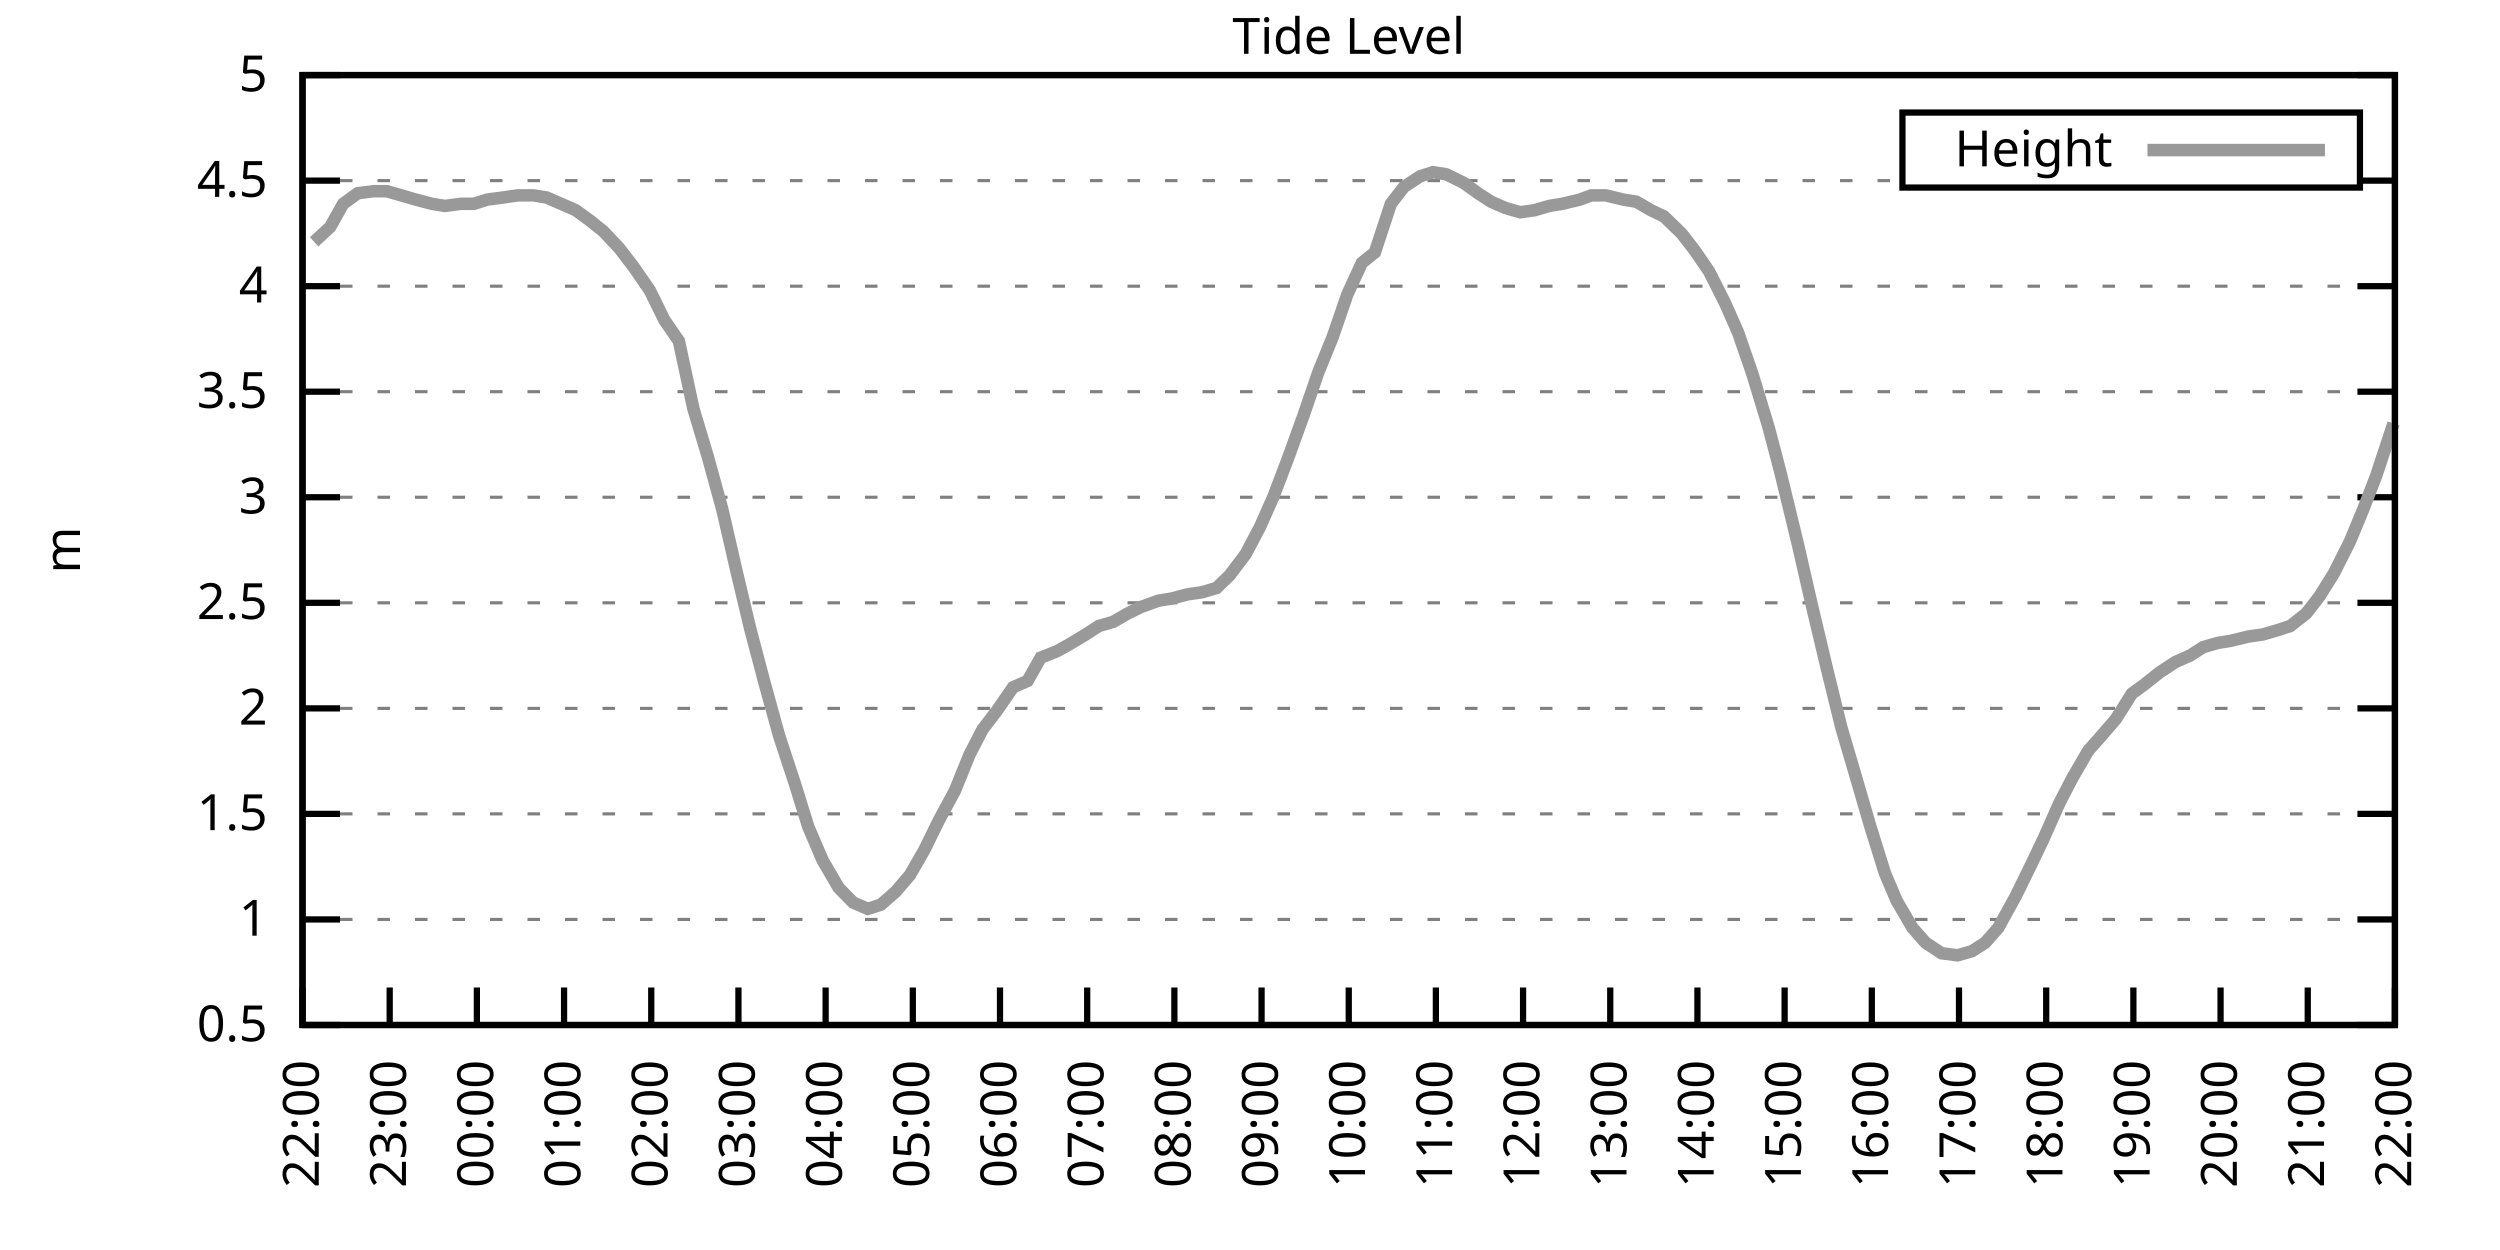
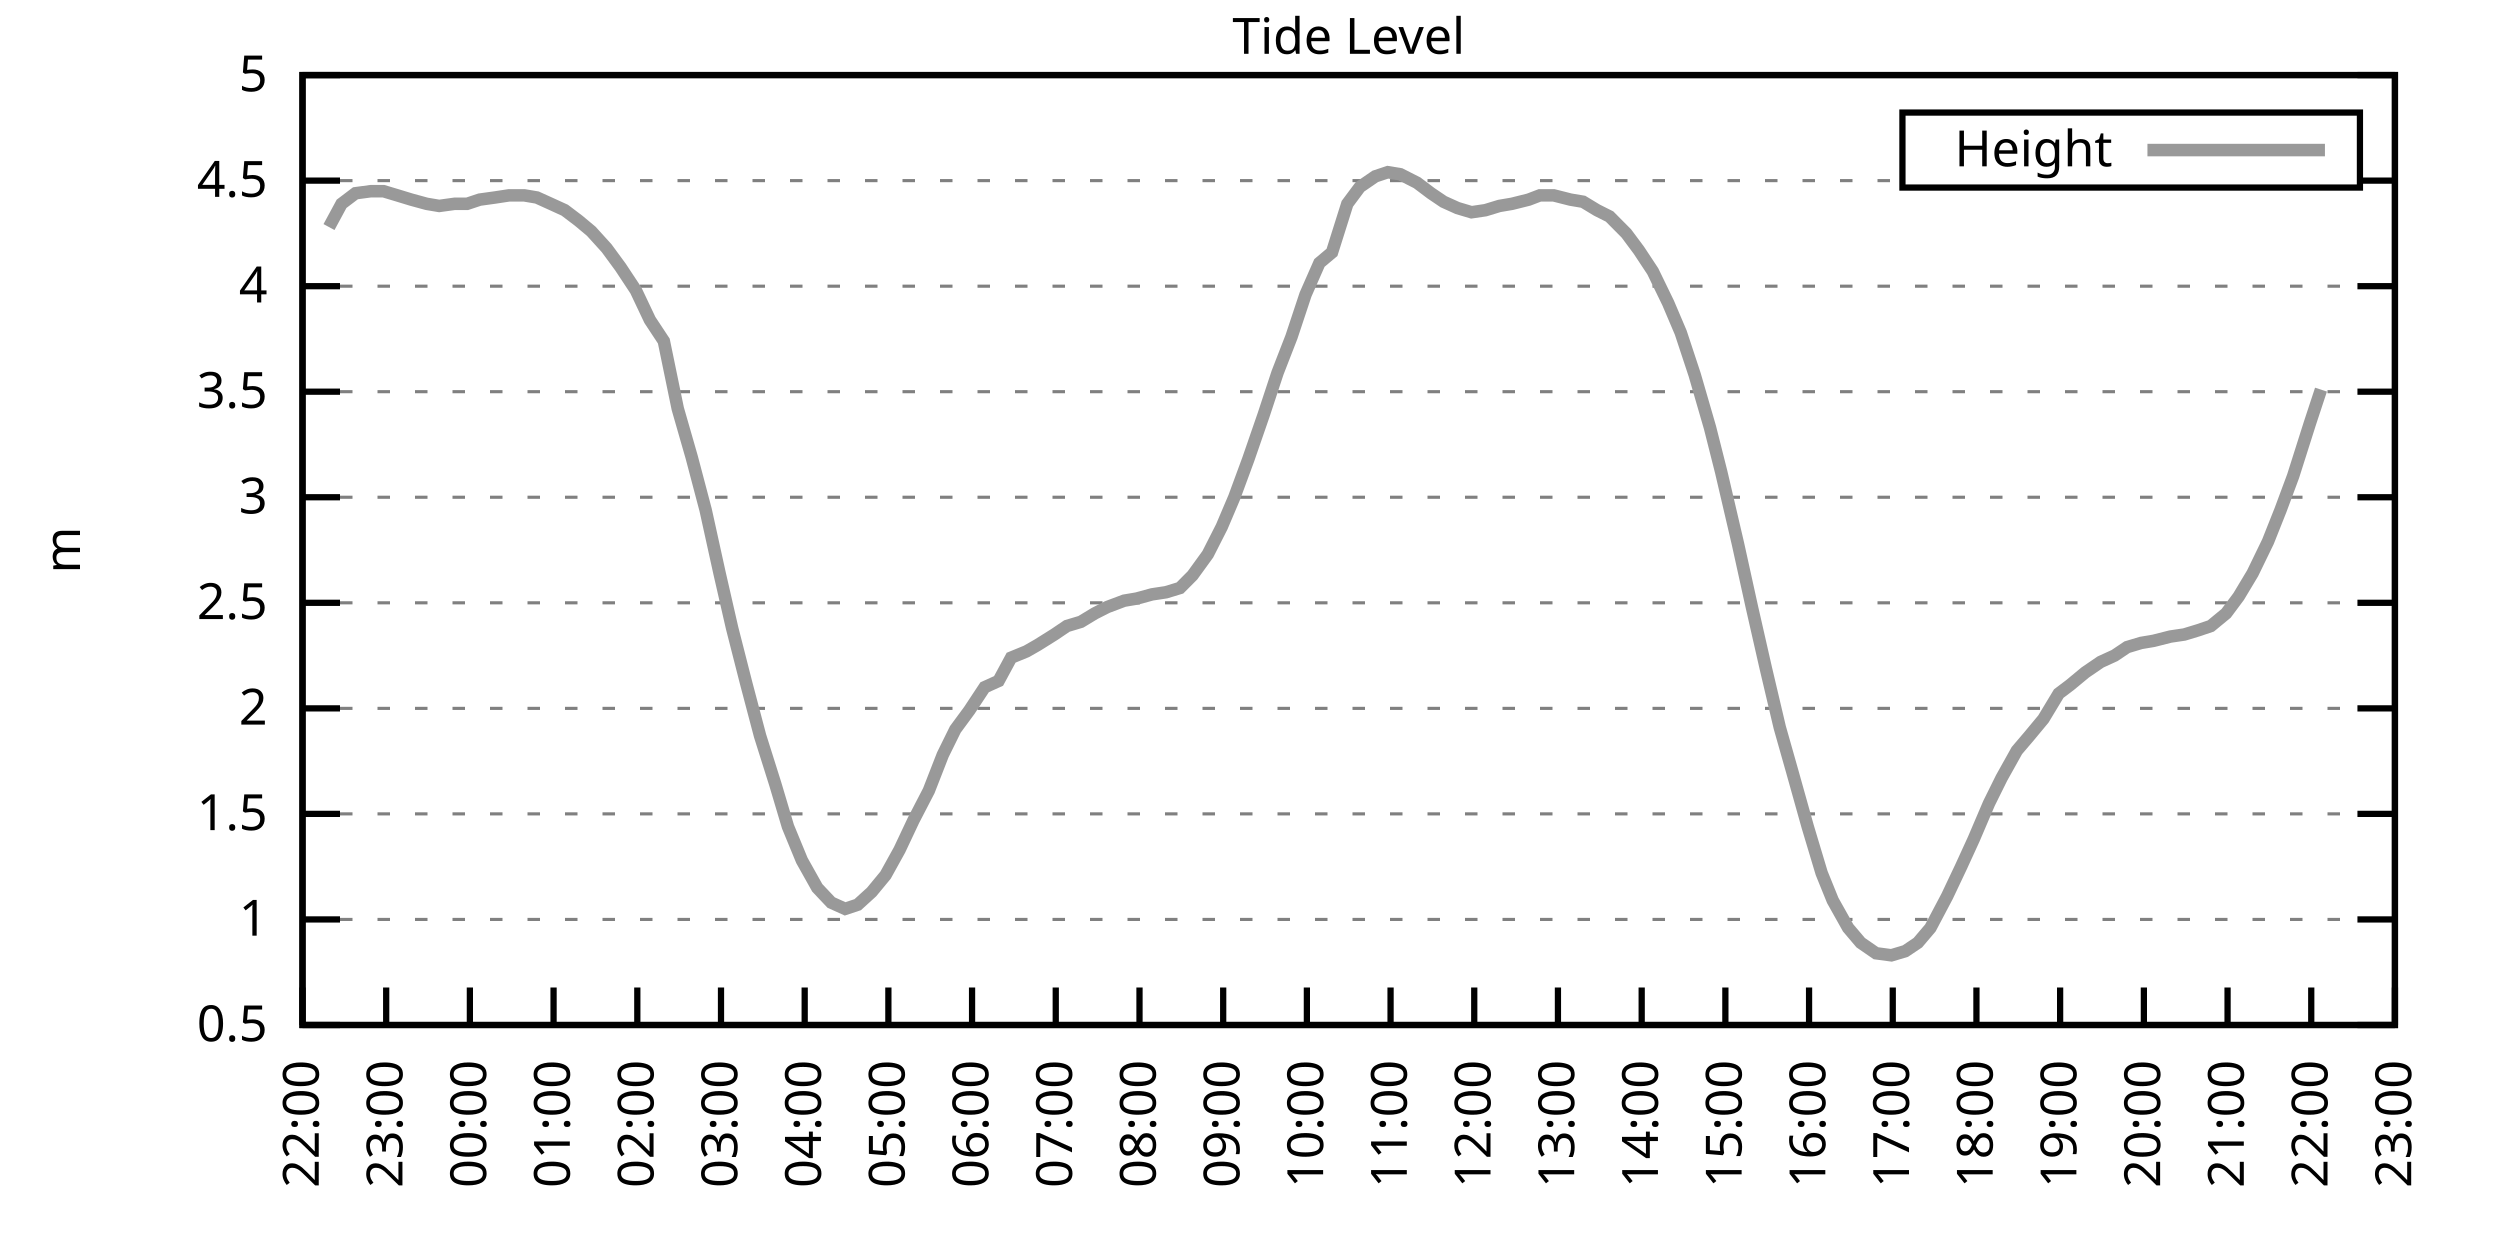
<svg xmlns="http://www.w3.org/2000/svg" xmlns:xlink="http://www.w3.org/1999/xlink" width="400" height="200" viewBox="0 0 400 200">
  <g id="gnuplot_canvas">
    <rect x="0" y="0" width="400" height="200" fill="none" />
    <defs>
      <circle id="gpDot" r="0.5" stroke-width="0.5" stroke="currentColor" />
      <path id="gpPt0" stroke-width="0.333" stroke="currentColor" d="M-1,0 h2 M0,-1 v2" />
      <path id="gpPt1" stroke-width="0.333" stroke="currentColor" d="M-1,-1 L1,1 M1,-1 L-1,1" />
      <path id="gpPt2" stroke-width="0.333" stroke="currentColor" d="M-1,0 L1,0 M0,-1 L0,1 M-1,-1 L1,1 M-1,1 L1,-1" />
      <rect id="gpPt3" stroke-width="0.333" stroke="currentColor" x="-1" y="-1" width="2" height="2" />
      <rect id="gpPt4" stroke-width="0.333" stroke="currentColor" fill="currentColor" x="-1" y="-1" width="2" height="2" />
      <circle id="gpPt5" stroke-width="0.333" stroke="currentColor" cx="0" cy="0" r="1" />
      <use xlink:href="#gpPt5" id="gpPt6" fill="currentColor" stroke="none" />
      <path id="gpPt7" stroke-width="0.333" stroke="currentColor" d="M0,-1.33 L-1.33,0.67 L1.33,0.67 z" />
      <use xlink:href="#gpPt7" id="gpPt8" fill="currentColor" stroke="none" />
      <use xlink:href="#gpPt7" id="gpPt9" stroke="currentColor" transform="rotate(180)" />
      <use xlink:href="#gpPt9" id="gpPt10" fill="currentColor" stroke="none" />
      <use xlink:href="#gpPt3" id="gpPt11" stroke="currentColor" transform="rotate(45)" />
      <use xlink:href="#gpPt11" id="gpPt12" fill="currentColor" stroke="none" />
      <path id="gpPt13" stroke-width="0.333" stroke="currentColor" d="M0,1.330 L1.265,0.411 L0.782,-1.067 L-0.782,-1.076 L-1.265,0.411 z" />
      <use xlink:href="#gpPt13" id="gpPt14" fill="currentColor" stroke="none" />
      <filter id="textbox" filterUnits="objectBoundingBox" x="0" y="0" height="1" width="1">
        <feFlood flood-color="white" flood-opacity="1" result="bgnd" />
        <feComposite in="SourceGraphic" in2="bgnd" operator="atop" />
      </filter>
      <filter id="greybox" filterUnits="objectBoundingBox" x="0" y="0" height="1" width="1">
        <feFlood flood-color="lightgrey" flood-opacity="1" result="grey" />
        <feComposite in="SourceGraphic" in2="grey" operator="atop" />
      </filter>
    </defs>
    <g fill="none" color="white" stroke="currentColor" stroke-width="1.00" stroke-linecap="butt" stroke-linejoin="miter">
</g>
    <g fill="none" color="black" stroke="currentColor" stroke-width="1.00" stroke-linecap="butt" stroke-linejoin="miter">
      <g stroke="none" shape-rendering="crispEdges">
        <polygon fill="rgb(255, 255, 255)" points="48.40,164.00 383.18,164.00 383.18,12.02 48.40,12.02 " />
      </g>
    </g>
    <g fill="none" color="black" stroke="currentColor" stroke-width="1.00" stroke-linecap="butt" stroke-linejoin="miter">
</g>
    <g fill="none" color="black" stroke="black" stroke-width="0.50" stroke-linecap="butt" stroke-linejoin="miter">
</g>
    <g fill="none" color="gray" stroke="currentColor" stroke-width="0.50" stroke-linecap="butt" stroke-linejoin="miter">
      <path stroke="gray" stroke-dasharray="2,4" class="gridline" d="M48.40,164.00 L383.19,164.00  " />
    </g>
    <g fill="none" color="gray" stroke="gray" stroke-width="1.00" stroke-linecap="butt" stroke-linejoin="miter">
</g>
    <g fill="none" color="black" stroke="currentColor" stroke-width="1.00" stroke-linecap="butt" stroke-linejoin="miter">
      <path stroke="black" d="M48.40,164.00 L54.40,164.00 M383.19,164.00 L377.19,164.00  " />
      <g transform="translate(42.80,166.60)" stroke="none" fill="black" font-family="Sans" font-size="8.00" text-anchor="end">
        <text>
          <tspan font-family="Sans"> 0.5</tspan>
        </text>
      </g>
    </g>
    <g fill="none" color="black" stroke="currentColor" stroke-width="1.00" stroke-linecap="butt" stroke-linejoin="miter">
</g>
    <g fill="none" color="black" stroke="black" stroke-width="0.50" stroke-linecap="butt" stroke-linejoin="miter">
</g>
    <g fill="none" color="gray" stroke="currentColor" stroke-width="0.50" stroke-linecap="butt" stroke-linejoin="miter">
      <path stroke="gray" stroke-dasharray="2,4" class="gridline" d="M48.40,147.11 L383.19,147.11  " />
    </g>
    <g fill="none" color="gray" stroke="gray" stroke-width="1.00" stroke-linecap="butt" stroke-linejoin="miter">
</g>
    <g fill="none" color="black" stroke="currentColor" stroke-width="1.00" stroke-linecap="butt" stroke-linejoin="miter">
      <path stroke="black" d="M48.40,147.11 L54.40,147.11 M383.19,147.11 L377.19,147.11  " />
      <g transform="translate(42.80,149.71)" stroke="none" fill="black" font-family="Sans" font-size="8.00" text-anchor="end">
        <text>
          <tspan font-family="Sans"> 1</tspan>
        </text>
      </g>
    </g>
    <g fill="none" color="black" stroke="currentColor" stroke-width="1.00" stroke-linecap="butt" stroke-linejoin="miter">
</g>
    <g fill="none" color="black" stroke="black" stroke-width="0.50" stroke-linecap="butt" stroke-linejoin="miter">
</g>
    <g fill="none" color="gray" stroke="currentColor" stroke-width="0.50" stroke-linecap="butt" stroke-linejoin="miter">
      <path stroke="gray" stroke-dasharray="2,4" class="gridline" d="M48.40,130.22 L383.19,130.22  " />
    </g>
    <g fill="none" color="gray" stroke="gray" stroke-width="1.00" stroke-linecap="butt" stroke-linejoin="miter">
</g>
    <g fill="none" color="black" stroke="currentColor" stroke-width="1.00" stroke-linecap="butt" stroke-linejoin="miter">
      <path stroke="black" d="M48.40,130.22 L54.40,130.22 M383.19,130.22 L377.19,130.22  " />
      <g transform="translate(42.80,132.82)" stroke="none" fill="black" font-family="Sans" font-size="8.00" text-anchor="end">
        <text>
          <tspan font-family="Sans"> 1.5</tspan>
        </text>
      </g>
    </g>
    <g fill="none" color="black" stroke="currentColor" stroke-width="1.00" stroke-linecap="butt" stroke-linejoin="miter">
</g>
    <g fill="none" color="black" stroke="black" stroke-width="0.50" stroke-linecap="butt" stroke-linejoin="miter">
</g>
    <g fill="none" color="gray" stroke="currentColor" stroke-width="0.50" stroke-linecap="butt" stroke-linejoin="miter">
      <path stroke="gray" stroke-dasharray="2,4" class="gridline" d="M48.40,113.34 L383.19,113.34  " />
    </g>
    <g fill="none" color="gray" stroke="gray" stroke-width="1.00" stroke-linecap="butt" stroke-linejoin="miter">
</g>
    <g fill="none" color="black" stroke="currentColor" stroke-width="1.00" stroke-linecap="butt" stroke-linejoin="miter">
      <path stroke="black" d="M48.40,113.34 L54.40,113.34 M383.19,113.34 L377.19,113.34  " />
      <g transform="translate(42.80,115.94)" stroke="none" fill="black" font-family="Sans" font-size="8.00" text-anchor="end">
        <text>
          <tspan font-family="Sans"> 2</tspan>
        </text>
      </g>
    </g>
    <g fill="none" color="black" stroke="currentColor" stroke-width="1.00" stroke-linecap="butt" stroke-linejoin="miter">
</g>
    <g fill="none" color="black" stroke="black" stroke-width="0.50" stroke-linecap="butt" stroke-linejoin="miter">
</g>
    <g fill="none" color="gray" stroke="currentColor" stroke-width="0.50" stroke-linecap="butt" stroke-linejoin="miter">
      <path stroke="gray" stroke-dasharray="2,4" class="gridline" d="M48.40,96.45 L383.19,96.45  " />
    </g>
    <g fill="none" color="gray" stroke="gray" stroke-width="1.00" stroke-linecap="butt" stroke-linejoin="miter">
</g>
    <g fill="none" color="black" stroke="currentColor" stroke-width="1.00" stroke-linecap="butt" stroke-linejoin="miter">
      <path stroke="black" d="M48.40,96.45 L54.40,96.45 M383.19,96.45 L377.19,96.45  " />
      <g transform="translate(42.80,99.05)" stroke="none" fill="black" font-family="Sans" font-size="8.00" text-anchor="end">
        <text>
          <tspan font-family="Sans"> 2.5</tspan>
        </text>
      </g>
    </g>
    <g fill="none" color="black" stroke="currentColor" stroke-width="1.00" stroke-linecap="butt" stroke-linejoin="miter">
</g>
    <g fill="none" color="black" stroke="black" stroke-width="0.50" stroke-linecap="butt" stroke-linejoin="miter">
</g>
    <g fill="none" color="gray" stroke="currentColor" stroke-width="0.50" stroke-linecap="butt" stroke-linejoin="miter">
      <path stroke="gray" stroke-dasharray="2,4" class="gridline" d="M48.40,79.56 L383.19,79.56  " />
    </g>
    <g fill="none" color="gray" stroke="gray" stroke-width="1.00" stroke-linecap="butt" stroke-linejoin="miter">
</g>
    <g fill="none" color="black" stroke="currentColor" stroke-width="1.00" stroke-linecap="butt" stroke-linejoin="miter">
      <path stroke="black" d="M48.40,79.56 L54.40,79.56 M383.19,79.56 L377.19,79.56  " />
      <g transform="translate(42.80,82.16)" stroke="none" fill="black" font-family="Sans" font-size="8.00" text-anchor="end">
        <text>
          <tspan font-family="Sans"> 3</tspan>
        </text>
      </g>
    </g>
    <g fill="none" color="black" stroke="currentColor" stroke-width="1.00" stroke-linecap="butt" stroke-linejoin="miter">
</g>
    <g fill="none" color="black" stroke="black" stroke-width="0.50" stroke-linecap="butt" stroke-linejoin="miter">
</g>
    <g fill="none" color="gray" stroke="currentColor" stroke-width="0.50" stroke-linecap="butt" stroke-linejoin="miter">
      <path stroke="gray" stroke-dasharray="2,4" class="gridline" d="M48.40,62.67 L383.19,62.67  " />
    </g>
    <g fill="none" color="gray" stroke="gray" stroke-width="1.00" stroke-linecap="butt" stroke-linejoin="miter">
</g>
    <g fill="none" color="black" stroke="currentColor" stroke-width="1.00" stroke-linecap="butt" stroke-linejoin="miter">
      <path stroke="black" d="M48.40,62.67 L54.40,62.67 M383.19,62.67 L377.19,62.67  " />
      <g transform="translate(42.80,65.27)" stroke="none" fill="black" font-family="Sans" font-size="8.00" text-anchor="end">
        <text>
          <tspan font-family="Sans"> 3.5</tspan>
        </text>
      </g>
    </g>
    <g fill="none" color="black" stroke="currentColor" stroke-width="1.00" stroke-linecap="butt" stroke-linejoin="miter">
</g>
    <g fill="none" color="black" stroke="black" stroke-width="0.50" stroke-linecap="butt" stroke-linejoin="miter">
</g>
    <g fill="none" color="gray" stroke="currentColor" stroke-width="0.50" stroke-linecap="butt" stroke-linejoin="miter">
      <path stroke="gray" stroke-dasharray="2,4" class="gridline" d="M48.40,45.79 L383.19,45.79  " />
    </g>
    <g fill="none" color="gray" stroke="gray" stroke-width="1.00" stroke-linecap="butt" stroke-linejoin="miter">
</g>
    <g fill="none" color="black" stroke="currentColor" stroke-width="1.00" stroke-linecap="butt" stroke-linejoin="miter">
      <path stroke="black" d="M48.40,45.79 L54.40,45.79 M383.19,45.79 L377.19,45.79  " />
      <g transform="translate(42.80,48.39)" stroke="none" fill="black" font-family="Sans" font-size="8.00" text-anchor="end">
        <text>
          <tspan font-family="Sans"> 4</tspan>
        </text>
      </g>
    </g>
    <g fill="none" color="black" stroke="currentColor" stroke-width="1.00" stroke-linecap="butt" stroke-linejoin="miter">
</g>
    <g fill="none" color="black" stroke="black" stroke-width="0.50" stroke-linecap="butt" stroke-linejoin="miter">
</g>
    <g fill="none" color="gray" stroke="currentColor" stroke-width="0.50" stroke-linecap="butt" stroke-linejoin="miter">
      <path stroke="gray" stroke-dasharray="2,4" class="gridline" d="M48.40,28.90 L304.39,28.90 M377.59,28.90 L383.19,28.90  " />
    </g>
    <g fill="none" color="gray" stroke="gray" stroke-width="1.00" stroke-linecap="butt" stroke-linejoin="miter">
</g>
    <g fill="none" color="black" stroke="currentColor" stroke-width="1.00" stroke-linecap="butt" stroke-linejoin="miter">
      <path stroke="black" d="M48.40,28.90 L54.40,28.90 M383.19,28.90 L377.19,28.90  " />
      <g transform="translate(42.80,31.50)" stroke="none" fill="black" font-family="Sans" font-size="8.00" text-anchor="end">
        <text>
          <tspan font-family="Sans"> 4.5</tspan>
        </text>
      </g>
    </g>
    <g fill="none" color="black" stroke="currentColor" stroke-width="1.00" stroke-linecap="butt" stroke-linejoin="miter">
</g>
    <g fill="none" color="black" stroke="black" stroke-width="0.50" stroke-linecap="butt" stroke-linejoin="miter">
</g>
    <g fill="none" color="gray" stroke="currentColor" stroke-width="0.50" stroke-linecap="butt" stroke-linejoin="miter">
      <path stroke="gray" stroke-dasharray="2,4" class="gridline" d="M48.40,12.01 L383.19,12.01  " />
    </g>
    <g fill="none" color="gray" stroke="gray" stroke-width="1.00" stroke-linecap="butt" stroke-linejoin="miter">
</g>
    <g fill="none" color="black" stroke="currentColor" stroke-width="1.00" stroke-linecap="butt" stroke-linejoin="miter">
      <path stroke="black" d="M48.40,12.01 L54.40,12.01 M383.19,12.01 L377.19,12.01  " />
      <g transform="translate(42.80,14.61)" stroke="none" fill="black" font-family="Sans" font-size="8.00" text-anchor="end">
        <text>
          <tspan font-family="Sans"> 5</tspan>
        </text>
      </g>
    </g>
    <g fill="none" color="black" stroke="currentColor" stroke-width="1.00" stroke-linecap="butt" stroke-linejoin="miter">
      <path stroke="black" d="M48.40,164.00 L48.40,158.00  " />
      <g transform="translate(51.00,169.60) rotate(270.00)" stroke="none" fill="black" font-family="Sans" font-size="8.00" text-anchor="end">
        <text>
          <tspan font-family="Sans">22:00</tspan>
        </text>
      </g>
    </g>
    <g fill="none" color="black" stroke="currentColor" stroke-width="1.00" stroke-linecap="butt" stroke-linejoin="miter">
-       <path stroke="black" d="M62.35,164.00 L62.35,158.00  " />
-       <g transform="translate(64.95,169.60) rotate(270.00)" stroke="none" fill="black" font-family="Sans" font-size="8.00" text-anchor="end">
+       <path stroke="black" d="M61.79,164.00 L61.79,158.00  " />
+       <g transform="translate(64.39,169.60) rotate(270.00)" stroke="none" fill="black" font-family="Sans" font-size="8.00" text-anchor="end">
        <text>
          <tspan font-family="Sans">23:00</tspan>
        </text>
      </g>
    </g>
    <g fill="none" color="black" stroke="currentColor" stroke-width="1.00" stroke-linecap="butt" stroke-linejoin="miter">
-       <path stroke="black" d="M76.30,164.00 L76.30,158.00  " />
-       <g transform="translate(78.90,169.60) rotate(270.00)" stroke="none" fill="black" font-family="Sans" font-size="8.00" text-anchor="end">
+       <path stroke="black" d="M75.18,164.00 L75.18,158.00  " />
+       <g transform="translate(77.78,169.60) rotate(270.00)" stroke="none" fill="black" font-family="Sans" font-size="8.00" text-anchor="end">
        <text>
          <tspan font-family="Sans">00:00</tspan>
        </text>
      </g>
    </g>
    <g fill="none" color="black" stroke="currentColor" stroke-width="1.00" stroke-linecap="butt" stroke-linejoin="miter">
-       <path stroke="black" d="M90.25,164.00 L90.25,158.00  " />
-       <g transform="translate(92.85,169.60) rotate(270.00)" stroke="none" fill="black" font-family="Sans" font-size="8.00" text-anchor="end">
+       <path stroke="black" d="M88.57,164.00 L88.57,158.00  " />
+       <g transform="translate(91.17,169.60) rotate(270.00)" stroke="none" fill="black" font-family="Sans" font-size="8.00" text-anchor="end">
        <text>
          <tspan font-family="Sans">01:00</tspan>
        </text>
      </g>
    </g>
    <g fill="none" color="black" stroke="currentColor" stroke-width="1.00" stroke-linecap="butt" stroke-linejoin="miter">
-       <path stroke="black" d="M104.20,164.00 L104.20,158.00  " />
-       <g transform="translate(106.80,169.60) rotate(270.00)" stroke="none" fill="black" font-family="Sans" font-size="8.00" text-anchor="end">
+       <path stroke="black" d="M101.97,164.00 L101.97,158.00  " />
+       <g transform="translate(104.57,169.60) rotate(270.00)" stroke="none" fill="black" font-family="Sans" font-size="8.00" text-anchor="end">
        <text>
          <tspan font-family="Sans">02:00</tspan>
        </text>
      </g>
    </g>
    <g fill="none" color="black" stroke="currentColor" stroke-width="1.00" stroke-linecap="butt" stroke-linejoin="miter">
-       <path stroke="black" d="M118.15,164.00 L118.15,158.00  " />
-       <g transform="translate(120.75,169.60) rotate(270.00)" stroke="none" fill="black" font-family="Sans" font-size="8.00" text-anchor="end">
+       <path stroke="black" d="M115.36,164.00 L115.36,158.00  " />
+       <g transform="translate(117.96,169.60) rotate(270.00)" stroke="none" fill="black" font-family="Sans" font-size="8.00" text-anchor="end">
        <text>
          <tspan font-family="Sans">03:00</tspan>
        </text>
      </g>
    </g>
    <g fill="none" color="black" stroke="currentColor" stroke-width="1.00" stroke-linecap="butt" stroke-linejoin="miter">
-       <path stroke="black" d="M132.10,164.00 L132.10,158.00  " />
-       <g transform="translate(134.70,169.60) rotate(270.00)" stroke="none" fill="black" font-family="Sans" font-size="8.00" text-anchor="end">
+       <path stroke="black" d="M128.75,164.00 L128.75,158.00  " />
+       <g transform="translate(131.35,169.60) rotate(270.00)" stroke="none" fill="black" font-family="Sans" font-size="8.00" text-anchor="end">
        <text>
          <tspan font-family="Sans">04:00</tspan>
        </text>
      </g>
    </g>
    <g fill="none" color="black" stroke="currentColor" stroke-width="1.00" stroke-linecap="butt" stroke-linejoin="miter">
-       <path stroke="black" d="M146.05,164.00 L146.05,158.00  " />
-       <g transform="translate(148.65,169.60) rotate(270.00)" stroke="none" fill="black" font-family="Sans" font-size="8.00" text-anchor="end">
+       <path stroke="black" d="M142.14,164.00 L142.14,158.00  " />
+       <g transform="translate(144.74,169.60) rotate(270.00)" stroke="none" fill="black" font-family="Sans" font-size="8.00" text-anchor="end">
        <text>
          <tspan font-family="Sans">05:00</tspan>
        </text>
      </g>
    </g>
    <g fill="none" color="black" stroke="currentColor" stroke-width="1.00" stroke-linecap="butt" stroke-linejoin="miter">
-       <path stroke="black" d="M160.00,164.00 L160.00,158.00  " />
-       <g transform="translate(162.60,169.60) rotate(270.00)" stroke="none" fill="black" font-family="Sans" font-size="8.00" text-anchor="end">
+       <path stroke="black" d="M155.53,164.00 L155.53,158.00  " />
+       <g transform="translate(158.13,169.60) rotate(270.00)" stroke="none" fill="black" font-family="Sans" font-size="8.00" text-anchor="end">
        <text>
          <tspan font-family="Sans">06:00</tspan>
        </text>
      </g>
    </g>
    <g fill="none" color="black" stroke="currentColor" stroke-width="1.00" stroke-linecap="butt" stroke-linejoin="miter">
-       <path stroke="black" d="M173.95,164.00 L173.95,158.00  " />
-       <g transform="translate(176.55,169.60) rotate(270.00)" stroke="none" fill="black" font-family="Sans" font-size="8.00" text-anchor="end">
+       <path stroke="black" d="M168.92,164.00 L168.92,158.00  " />
+       <g transform="translate(171.52,169.60) rotate(270.00)" stroke="none" fill="black" font-family="Sans" font-size="8.00" text-anchor="end">
        <text>
          <tspan font-family="Sans">07:00</tspan>
        </text>
      </g>
    </g>
    <g fill="none" color="black" stroke="currentColor" stroke-width="1.00" stroke-linecap="butt" stroke-linejoin="miter">
-       <path stroke="black" d="M187.90,164.00 L187.90,158.00  " />
-       <g transform="translate(190.50,169.60) rotate(270.00)" stroke="none" fill="black" font-family="Sans" font-size="8.00" text-anchor="end">
+       <path stroke="black" d="M182.32,164.00 L182.32,158.00  " />
+       <g transform="translate(184.92,169.60) rotate(270.00)" stroke="none" fill="black" font-family="Sans" font-size="8.00" text-anchor="end">
        <text>
          <tspan font-family="Sans">08:00</tspan>
        </text>
      </g>
    </g>
    <g fill="none" color="black" stroke="currentColor" stroke-width="1.00" stroke-linecap="butt" stroke-linejoin="miter">
-       <path stroke="black" d="M201.85,164.00 L201.85,158.00  " />
-       <g transform="translate(204.45,169.60) rotate(270.00)" stroke="none" fill="black" font-family="Sans" font-size="8.00" text-anchor="end">
+       <path stroke="black" d="M195.71,164.00 L195.71,158.00  " />
+       <g transform="translate(198.31,169.60) rotate(270.00)" stroke="none" fill="black" font-family="Sans" font-size="8.00" text-anchor="end">
        <text>
          <tspan font-family="Sans">09:00</tspan>
        </text>
      </g>
    </g>
    <g fill="none" color="black" stroke="currentColor" stroke-width="1.00" stroke-linecap="butt" stroke-linejoin="miter">
-       <path stroke="black" d="M215.80,164.00 L215.80,158.00  " />
-       <g transform="translate(218.40,169.60) rotate(270.00)" stroke="none" fill="black" font-family="Sans" font-size="8.00" text-anchor="end">
+       <path stroke="black" d="M209.10,164.00 L209.10,158.00  " />
+       <g transform="translate(211.70,169.60) rotate(270.00)" stroke="none" fill="black" font-family="Sans" font-size="8.00" text-anchor="end">
        <text>
          <tspan font-family="Sans">10:00</tspan>
        </text>
      </g>
    </g>
    <g fill="none" color="black" stroke="currentColor" stroke-width="1.00" stroke-linecap="butt" stroke-linejoin="miter">
-       <path stroke="black" d="M229.74,164.00 L229.74,158.00  " />
-       <g transform="translate(232.34,169.60) rotate(270.00)" stroke="none" fill="black" font-family="Sans" font-size="8.00" text-anchor="end">
+       <path stroke="black" d="M222.49,164.00 L222.49,158.00  " />
+       <g transform="translate(225.09,169.60) rotate(270.00)" stroke="none" fill="black" font-family="Sans" font-size="8.00" text-anchor="end">
        <text>
          <tspan font-family="Sans">11:00</tspan>
        </text>
      </g>
    </g>
    <g fill="none" color="black" stroke="currentColor" stroke-width="1.00" stroke-linecap="butt" stroke-linejoin="miter">
-       <path stroke="black" d="M243.69,164.00 L243.69,158.00  " />
-       <g transform="translate(246.29,169.60) rotate(270.00)" stroke="none" fill="black" font-family="Sans" font-size="8.00" text-anchor="end">
+       <path stroke="black" d="M235.88,164.00 L235.88,158.00  " />
+       <g transform="translate(238.48,169.60) rotate(270.00)" stroke="none" fill="black" font-family="Sans" font-size="8.00" text-anchor="end">
        <text>
          <tspan font-family="Sans">12:00</tspan>
        </text>
      </g>
    </g>
    <g fill="none" color="black" stroke="currentColor" stroke-width="1.00" stroke-linecap="butt" stroke-linejoin="miter">
-       <path stroke="black" d="M257.64,164.00 L257.64,158.00  " />
-       <g transform="translate(260.24,169.60) rotate(270.00)" stroke="none" fill="black" font-family="Sans" font-size="8.00" text-anchor="end">
+       <path stroke="black" d="M249.27,164.00 L249.27,158.00  " />
+       <g transform="translate(251.87,169.60) rotate(270.00)" stroke="none" fill="black" font-family="Sans" font-size="8.00" text-anchor="end">
        <text>
          <tspan font-family="Sans">13:00</tspan>
        </text>
      </g>
    </g>
    <g fill="none" color="black" stroke="currentColor" stroke-width="1.00" stroke-linecap="butt" stroke-linejoin="miter">
-       <path stroke="black" d="M271.59,164.00 L271.59,158.00  " />
-       <g transform="translate(274.19,169.60) rotate(270.00)" stroke="none" fill="black" font-family="Sans" font-size="8.00" text-anchor="end">
+       <path stroke="black" d="M262.67,164.00 L262.67,158.00  " />
+       <g transform="translate(265.27,169.60) rotate(270.00)" stroke="none" fill="black" font-family="Sans" font-size="8.00" text-anchor="end">
        <text>
          <tspan font-family="Sans">14:00</tspan>
        </text>
      </g>
    </g>
    <g fill="none" color="black" stroke="currentColor" stroke-width="1.00" stroke-linecap="butt" stroke-linejoin="miter">
-       <path stroke="black" d="M285.54,164.00 L285.54,158.00  " />
-       <g transform="translate(288.14,169.60) rotate(270.00)" stroke="none" fill="black" font-family="Sans" font-size="8.00" text-anchor="end">
+       <path stroke="black" d="M276.06,164.00 L276.06,158.00  " />
+       <g transform="translate(278.66,169.60) rotate(270.00)" stroke="none" fill="black" font-family="Sans" font-size="8.00" text-anchor="end">
        <text>
          <tspan font-family="Sans">15:00</tspan>
        </text>
      </g>
    </g>
    <g fill="none" color="black" stroke="currentColor" stroke-width="1.00" stroke-linecap="butt" stroke-linejoin="miter">
-       <path stroke="black" d="M299.49,164.00 L299.49,158.00  " />
-       <g transform="translate(302.09,169.60) rotate(270.00)" stroke="none" fill="black" font-family="Sans" font-size="8.00" text-anchor="end">
+       <path stroke="black" d="M289.45,164.00 L289.45,158.00  " />
+       <g transform="translate(292.05,169.60) rotate(270.00)" stroke="none" fill="black" font-family="Sans" font-size="8.00" text-anchor="end">
        <text>
          <tspan font-family="Sans">16:00</tspan>
        </text>
      </g>
    </g>
    <g fill="none" color="black" stroke="currentColor" stroke-width="1.00" stroke-linecap="butt" stroke-linejoin="miter">
-       <path stroke="black" d="M313.44,164.00 L313.44,158.00  " />
-       <g transform="translate(316.04,169.60) rotate(270.00)" stroke="none" fill="black" font-family="Sans" font-size="8.00" text-anchor="end">
+       <path stroke="black" d="M302.84,164.00 L302.84,158.00  " />
+       <g transform="translate(305.44,169.60) rotate(270.00)" stroke="none" fill="black" font-family="Sans" font-size="8.00" text-anchor="end">
        <text>
          <tspan font-family="Sans">17:00</tspan>
        </text>
      </g>
    </g>
    <g fill="none" color="black" stroke="currentColor" stroke-width="1.00" stroke-linecap="butt" stroke-linejoin="miter">
-       <path stroke="black" d="M327.39,164.00 L327.39,158.00  " />
-       <g transform="translate(329.99,169.60) rotate(270.00)" stroke="none" fill="black" font-family="Sans" font-size="8.00" text-anchor="end">
+       <path stroke="black" d="M316.23,164.00 L316.23,158.00  " />
+       <g transform="translate(318.83,169.60) rotate(270.00)" stroke="none" fill="black" font-family="Sans" font-size="8.00" text-anchor="end">
        <text>
          <tspan font-family="Sans">18:00</tspan>
        </text>
      </g>
    </g>
    <g fill="none" color="black" stroke="currentColor" stroke-width="1.00" stroke-linecap="butt" stroke-linejoin="miter">
-       <path stroke="black" d="M341.34,164.00 L341.34,158.00  " />
-       <g transform="translate(343.94,169.60) rotate(270.00)" stroke="none" fill="black" font-family="Sans" font-size="8.00" text-anchor="end">
+       <path stroke="black" d="M329.62,164.00 L329.62,158.00  " />
+       <g transform="translate(332.22,169.60) rotate(270.00)" stroke="none" fill="black" font-family="Sans" font-size="8.00" text-anchor="end">
        <text>
          <tspan font-family="Sans">19:00</tspan>
        </text>
      </g>
    </g>
    <g fill="none" color="black" stroke="currentColor" stroke-width="1.00" stroke-linecap="butt" stroke-linejoin="miter">
-       <path stroke="black" d="M355.29,164.00 L355.29,158.00  " />
-       <g transform="translate(357.89,169.60) rotate(270.00)" stroke="none" fill="black" font-family="Sans" font-size="8.00" text-anchor="end">
+       <path stroke="black" d="M343.02,164.00 L343.02,158.00  " />
+       <g transform="translate(345.62,169.60) rotate(270.00)" stroke="none" fill="black" font-family="Sans" font-size="8.00" text-anchor="end">
        <text>
          <tspan font-family="Sans">20:00</tspan>
        </text>
      </g>
    </g>
    <g fill="none" color="black" stroke="currentColor" stroke-width="1.00" stroke-linecap="butt" stroke-linejoin="miter">
-       <path stroke="black" d="M369.24,164.00 L369.24,158.00  " />
-       <g transform="translate(371.84,169.60) rotate(270.00)" stroke="none" fill="black" font-family="Sans" font-size="8.00" text-anchor="end">
+       <path stroke="black" d="M356.41,164.00 L356.41,158.00  " />
+       <g transform="translate(359.01,169.60) rotate(270.00)" stroke="none" fill="black" font-family="Sans" font-size="8.00" text-anchor="end">
        <text>
          <tspan font-family="Sans">21:00</tspan>
+         </text>
+       </g>
+     </g>
+     <g fill="none" color="black" stroke="currentColor" stroke-width="1.00" stroke-linecap="butt" stroke-linejoin="miter">
+       <path stroke="black" d="M369.80,164.00 L369.80,158.00  " />
+       <g transform="translate(372.40,169.60) rotate(270.00)" stroke="none" fill="black" font-family="Sans" font-size="8.00" text-anchor="end">
+         <text>
+           <tspan font-family="Sans">22:00</tspan>
        </text>
      </g>
    </g>
    <g fill="none" color="black" stroke="currentColor" stroke-width="1.00" stroke-linecap="butt" stroke-linejoin="miter">
      <path stroke="black" d="M383.19,164.00 L383.19,158.00  " />
      <g transform="translate(385.79,169.60) rotate(270.00)" stroke="none" fill="black" font-family="Sans" font-size="8.00" text-anchor="end">
        <text>
-           <tspan font-family="Sans">22:00</tspan>
+           <tspan font-family="Sans">23:00</tspan>
        </text>
      </g>
    </g>
    <g fill="none" color="black" stroke="currentColor" stroke-width="1.00" stroke-linecap="butt" stroke-linejoin="miter">
</g>
    <g fill="none" color="black" stroke="currentColor" stroke-width="1.00" stroke-linecap="butt" stroke-linejoin="miter">
      <path stroke="black" d="M48.40,12.01 L48.40,164.00 L383.19,164.00 L383.19,12.01 L48.40,12.01 Z  " />
    </g>
    <g fill="none" color="black" stroke="currentColor" stroke-width="1.00" stroke-linecap="butt" stroke-linejoin="miter">
</g>
    <g fill="none" color="black" stroke="currentColor" stroke-width="1.00" stroke-linecap="butt" stroke-linejoin="miter">
      <path stroke="black" d="M304.39,30.01 L304.39,18.01 L377.59,18.01 L377.59,30.01 L304.39,30.01 Z  " />
    </g>
    <g id="Tide_level_plot_1">
      <g fill="none" color="white" stroke="black" stroke-width="2.00" stroke-linecap="butt" stroke-linejoin="miter">
</g>
      <g fill="none" color="black" stroke="currentColor" stroke-width="2.00" stroke-linecap="butt" stroke-linejoin="miter">
        <g transform="translate(337.99,26.61)" stroke="none" fill="black" font-family="Sans" font-size="8.00" text-anchor="end">
          <text>
            <tspan font-family="Sans">Height</tspan>
          </text>
        </g>
      </g>
      <g fill="none" color="black" stroke="currentColor" stroke-width="2.00" stroke-linecap="butt" stroke-linejoin="miter">
-         <path stroke="rgb(153, 153, 153)" d="M343.59,24.01 L371.99,24.01 M50.26,38.69 L52.82,36.33 L54.91,32.61 L57.23,30.92 L59.79,30.59 L61.88,30.59   L64.21,31.26 L66.53,31.94 L69.09,32.61 L71.18,32.95 L73.74,32.61 L75.83,32.61 L77.93,31.94 L80.48,31.60   L82.81,31.26 L85.37,31.26 L87.46,31.60 L89.78,32.61 L92.11,33.63 L94.43,35.32 L96.53,37.00 L99.08,39.71   L101.41,42.75 L103.97,46.46 L106.29,51.19 L108.62,54.57 L110.94,65.38 L113.27,73.14 L115.59,81.59 L117.92,91.72   L120.01,100.50 L122.33,109.28 L124.66,117.73 L127.22,125.50 L129.31,132.25 L131.63,137.66 L134.19,142.05 L136.51,144.41   L138.84,145.42 L140.93,144.75 L143.26,142.72 L145.58,140.02 L147.91,135.97 L150.23,131.24 L152.79,126.51 L155.11,120.77   L157.21,116.71 L159.53,113.67 L162.09,109.96 L164.41,108.95 L166.51,105.23 L169.06,104.22 L170.92,103.20 L173.71,101.52   L175.81,100.16 L178.13,99.49 L180.46,98.14 L182.55,97.12 L185.34,96.11 L187.43,95.77 L189.99,95.10 L192.31,94.76   L194.64,94.08 L196.73,92.06 L199.29,88.68 L201.61,84.29 L203.71,79.56 L206.03,73.48 L208.59,66.39 L210.91,59.63   L213.24,53.89 L215.56,47.14 L217.89,42.07 L219.98,40.38 L222.54,32.61 L224.63,29.91 L227.19,28.22 L229.28,27.55   L231.37,27.88 L234.16,29.24 L236.49,30.92 L238.58,32.28 L240.90,33.29 L243.23,33.96 L245.55,33.63 L247.88,32.95   L249.97,32.61 L252.76,31.94 L254.62,31.26 L256.95,31.26 L259.74,31.94 L261.83,32.28 L264.15,33.63 L266.25,34.64   L269.04,37.34 L271.13,40.04 L273.45,43.42 L276.01,48.49 L278.10,53.22 L280.43,59.97 L282.99,68.42 L284.85,75.51   L287.64,86.99 L289.96,97.12 L292.29,106.92 L294.61,116.38 L296.70,123.47 L299.26,132.25 L301.58,139.68 L303.44,144.07   L306.00,148.46 L308.09,150.83 L310.65,152.52 L313.21,152.85 L315.53,152.18 L317.63,150.83 L319.72,148.46 L322.51,143.40   L324.83,138.67 L326.93,134.28 L329.48,128.54 L331.58,124.48 L334.13,120.09 L336.23,117.73 L338.55,115.03 L341.11,110.97   L342.97,109.62 L345.53,107.59 L348.08,105.91 L350.41,104.89 L352.50,103.54 L354.83,102.87 L356.92,102.53 L359.71,101.85   L362.03,101.52 L364.36,100.84 L366.45,100.16 L369.01,98.14 L371.10,95.44 L373.43,91.72 L375.98,86.65 L378.08,81.59   L380.17,76.18 L382.96,67.74  " />
+         <path stroke="rgb(153, 153, 153)" d="M343.59,24.01 L371.99,24.01 M52.64,36.33 L54.65,32.61 L56.88,30.92 L59.34,30.59 L61.35,30.59 L63.58,31.26   L65.81,31.94 L68.26,32.61 L70.27,32.95 L72.73,32.61 L74.74,32.61 L76.75,31.94 L79.20,31.60 L81.43,31.26   L83.89,31.26 L85.90,31.60 L88.13,32.61 L90.36,33.63 L92.59,35.32 L94.60,37.00 L97.06,39.71 L99.29,42.75   L101.74,46.46 L103.98,51.19 L106.21,54.57 L108.44,65.38 L110.67,73.14 L112.90,81.59 L115.13,91.72 L117.14,100.50   L119.38,109.28 L121.61,117.73 L124.06,125.50 L126.07,132.25 L128.30,137.66 L130.76,142.05 L132.99,144.41 L135.22,145.42   L137.23,144.75 L139.46,142.72 L141.69,140.02 L143.93,135.97 L146.16,131.24 L148.61,126.51 L150.85,120.77 L152.85,116.71   L155.09,113.67 L157.54,109.96 L159.77,108.95 L161.78,105.23 L164.24,104.22 L166.02,103.20 L168.70,101.52 L170.71,100.16   L172.94,99.49 L175.17,98.14 L177.18,97.12 L179.86,96.11 L181.87,95.77 L184.32,95.10 L186.56,94.76 L188.79,94.08   L190.80,92.06 L193.25,88.68 L195.48,84.29 L197.49,79.56 L199.73,73.48 L202.18,66.39 L204.41,59.63 L206.64,53.89   L208.88,47.14 L211.11,42.07 L213.12,40.38 L215.57,32.61 L217.58,29.91 L220.04,28.22 L222.04,27.55 L224.05,27.88   L226.73,29.24 L228.96,30.92 L230.97,32.28 L233.20,33.29 L235.44,33.96 L237.67,33.63 L239.90,32.95 L241.91,32.61   L244.59,31.94 L246.37,31.26 L248.60,31.26 L251.28,31.94 L253.29,32.28 L255.52,33.63 L257.53,34.64 L260.21,37.34   L262.22,40.04 L264.45,43.42 L266.91,48.49 L268.92,53.22 L271.15,59.97 L273.60,68.42 L275.39,75.51 L278.07,86.99   L280.30,97.12 L282.53,106.92 L284.76,116.38 L286.77,123.47 L289.23,132.25 L291.46,139.68 L293.24,144.07 L295.70,148.46   L297.71,150.83 L300.16,152.52 L302.62,152.85 L304.85,152.18 L306.86,150.83 L308.87,148.46 L311.54,143.40 L313.78,138.67   L315.79,134.28 L318.24,128.54 L320.25,124.48 L322.70,120.09 L324.71,117.73 L326.95,115.03 L329.40,110.97 L331.19,109.62   L333.64,107.59 L336.10,105.91 L338.33,104.89 L340.34,103.54 L342.57,102.87 L344.58,102.53 L347.26,101.85 L349.49,101.52   L351.72,100.84 L353.73,100.16 L356.18,98.14 L358.19,95.44 L360.42,91.72 L362.88,86.65 L364.89,81.59 L366.90,76.18   L369.58,67.74 L371.36,62.34  " />
      </g>
    </g>
    <g fill="none" color="black" stroke="currentColor" stroke-width="2.00" stroke-linecap="butt" stroke-linejoin="miter">
</g>
    <g fill="none" color="black" stroke="black" stroke-width="1.00" stroke-linecap="butt" stroke-linejoin="miter">
</g>
    <g fill="none" color="black" stroke="currentColor" stroke-width="1.00" stroke-linecap="butt" stroke-linejoin="miter">
      <path stroke="black" d="M48.40,12.01 L48.40,164.00 L383.19,164.00 L383.19,12.01 L48.40,12.01 Z  " />
      <g transform="translate(12.80,88.01) rotate(270.00)" stroke="none" fill="black" font-family="Sans" font-size="8.00" text-anchor="middle">
        <text>
          <tspan font-family="Sans">m</tspan>
        </text>
      </g>
    </g>
    <g fill="none" color="black" stroke="currentColor" stroke-width="1.00" stroke-linecap="butt" stroke-linejoin="miter">
</g>
    <g fill="none" color="black" stroke="currentColor" stroke-width="1.00" stroke-linecap="butt" stroke-linejoin="miter">
      <g transform="translate(215.79,8.61)" stroke="none" fill="black" font-family="Sans" font-size="8.00" text-anchor="middle">
        <text>
          <tspan font-family="Sans">Tide Level</tspan>
        </text>
      </g>
    </g>
    <g fill="none" color="black" stroke="currentColor" stroke-width="1.00" stroke-linecap="butt" stroke-linejoin="miter">
</g>
  </g>
</svg>
